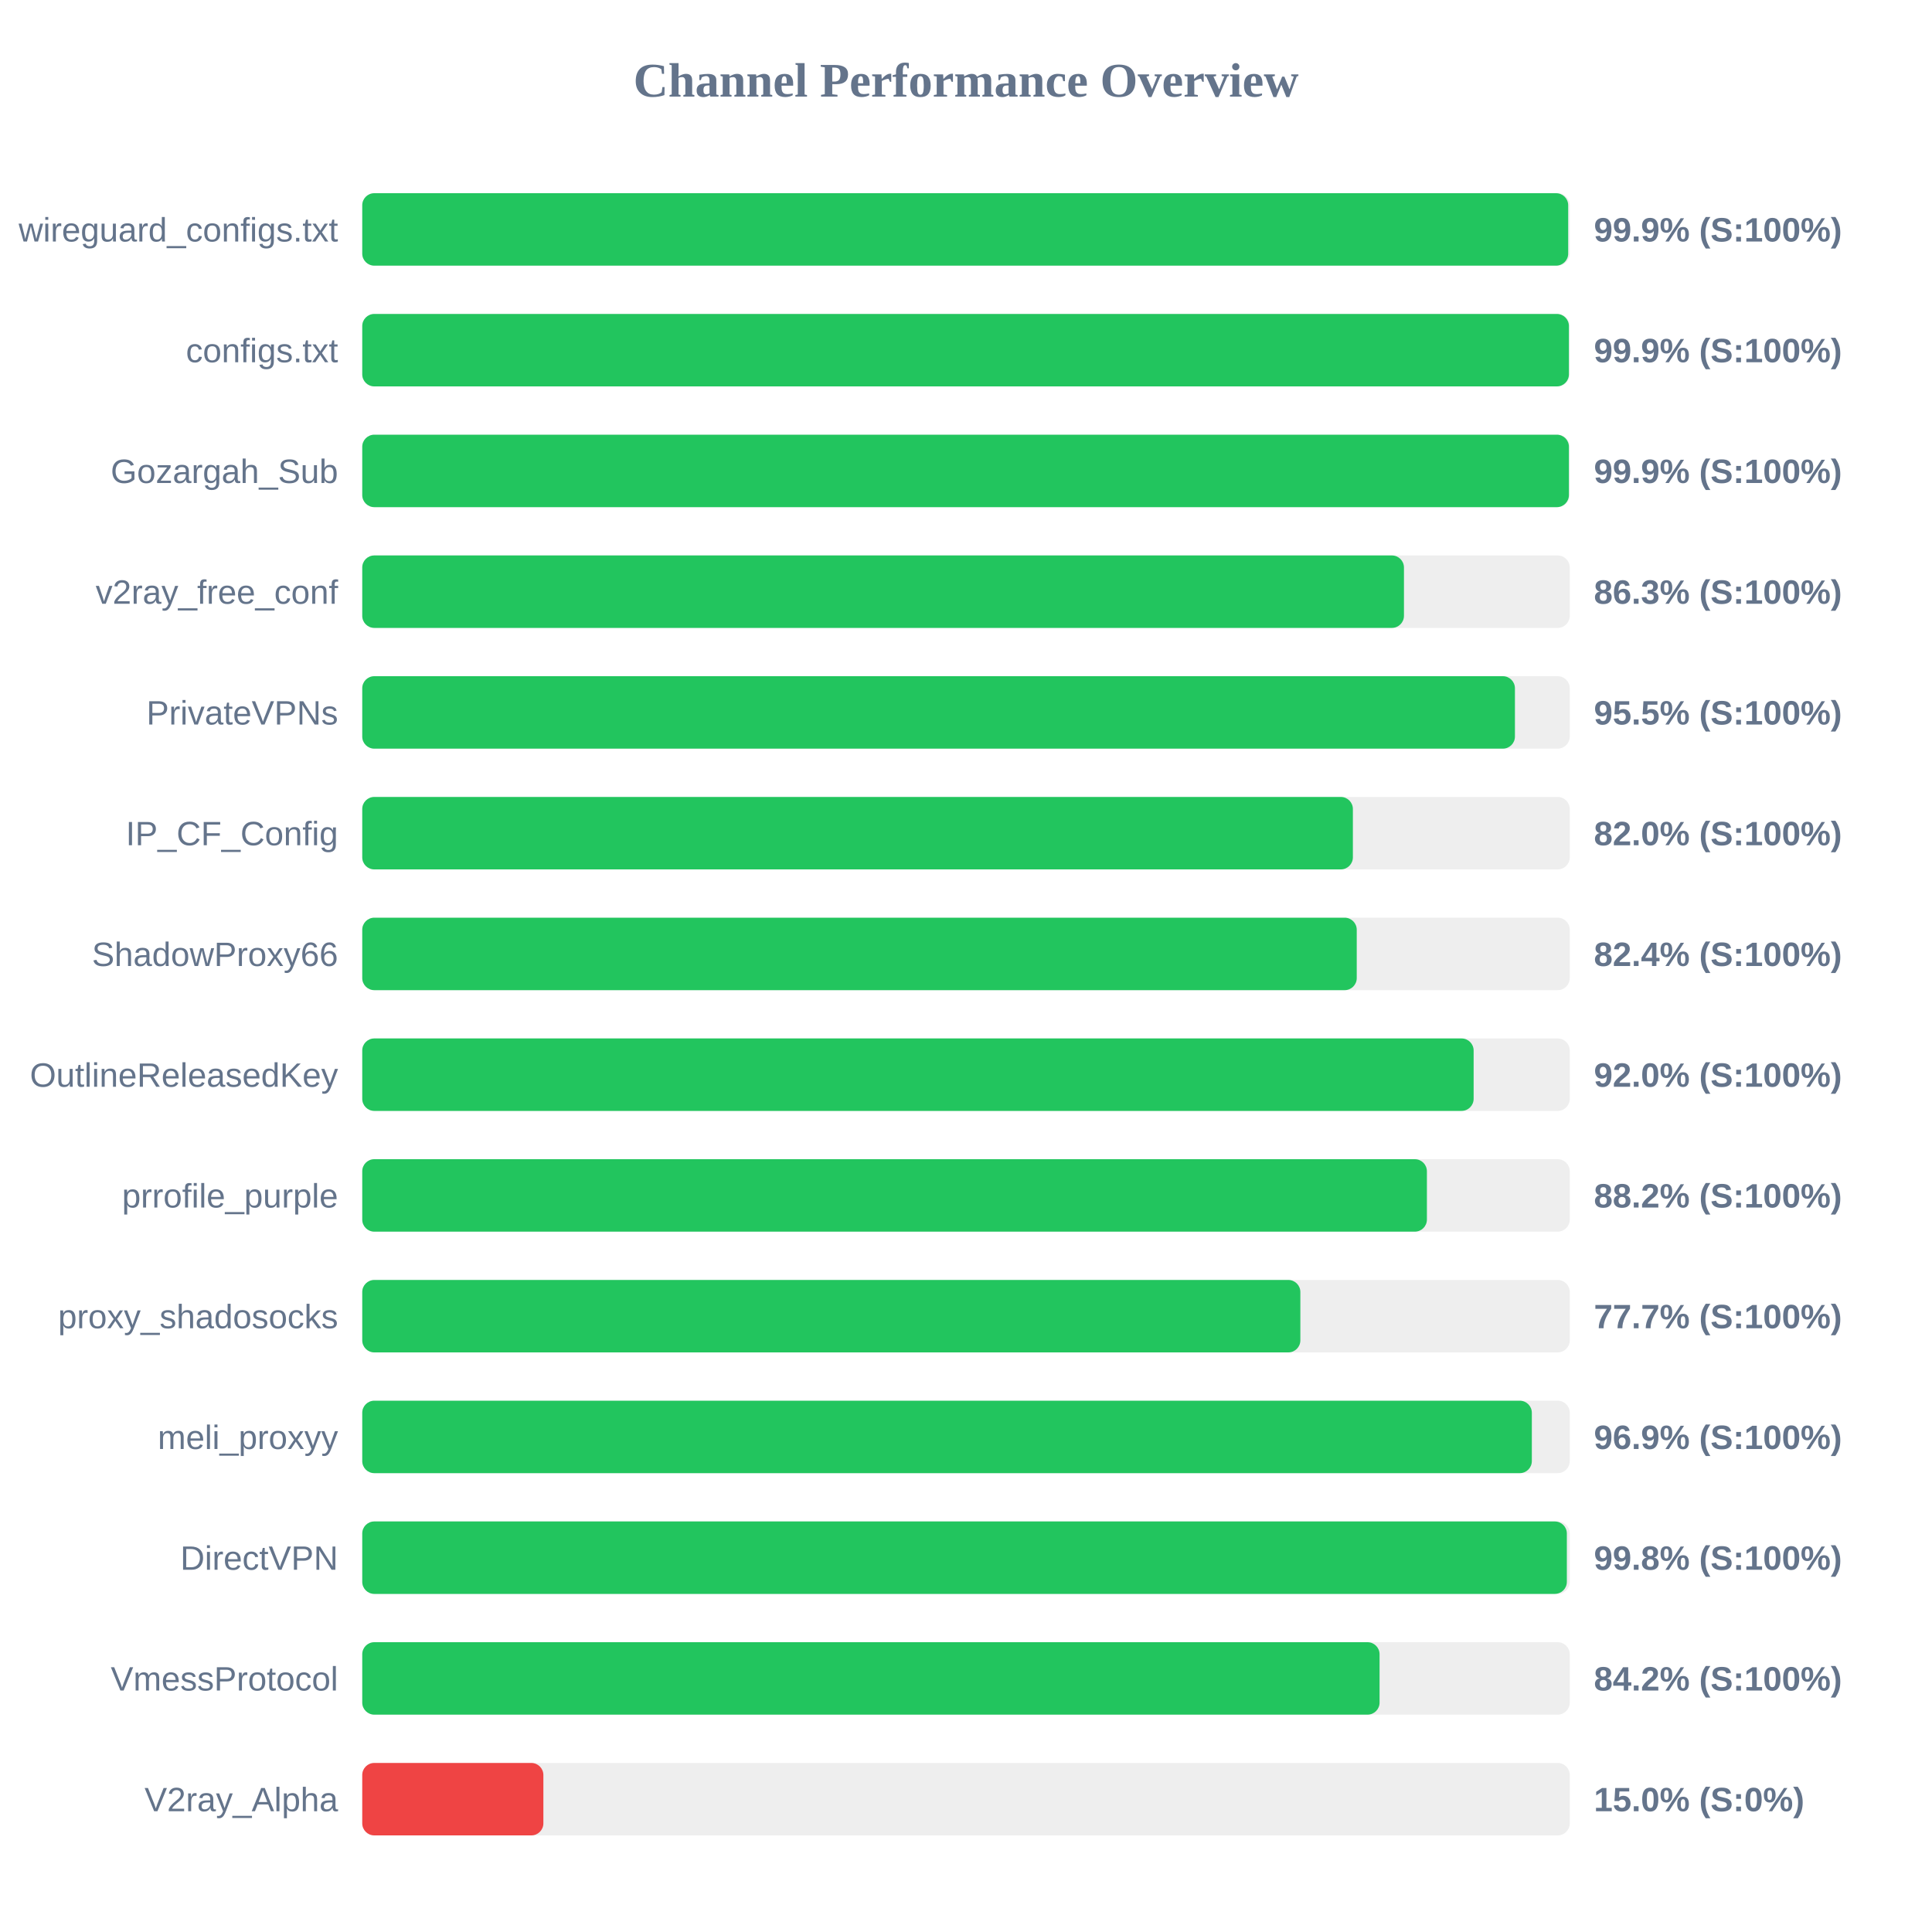
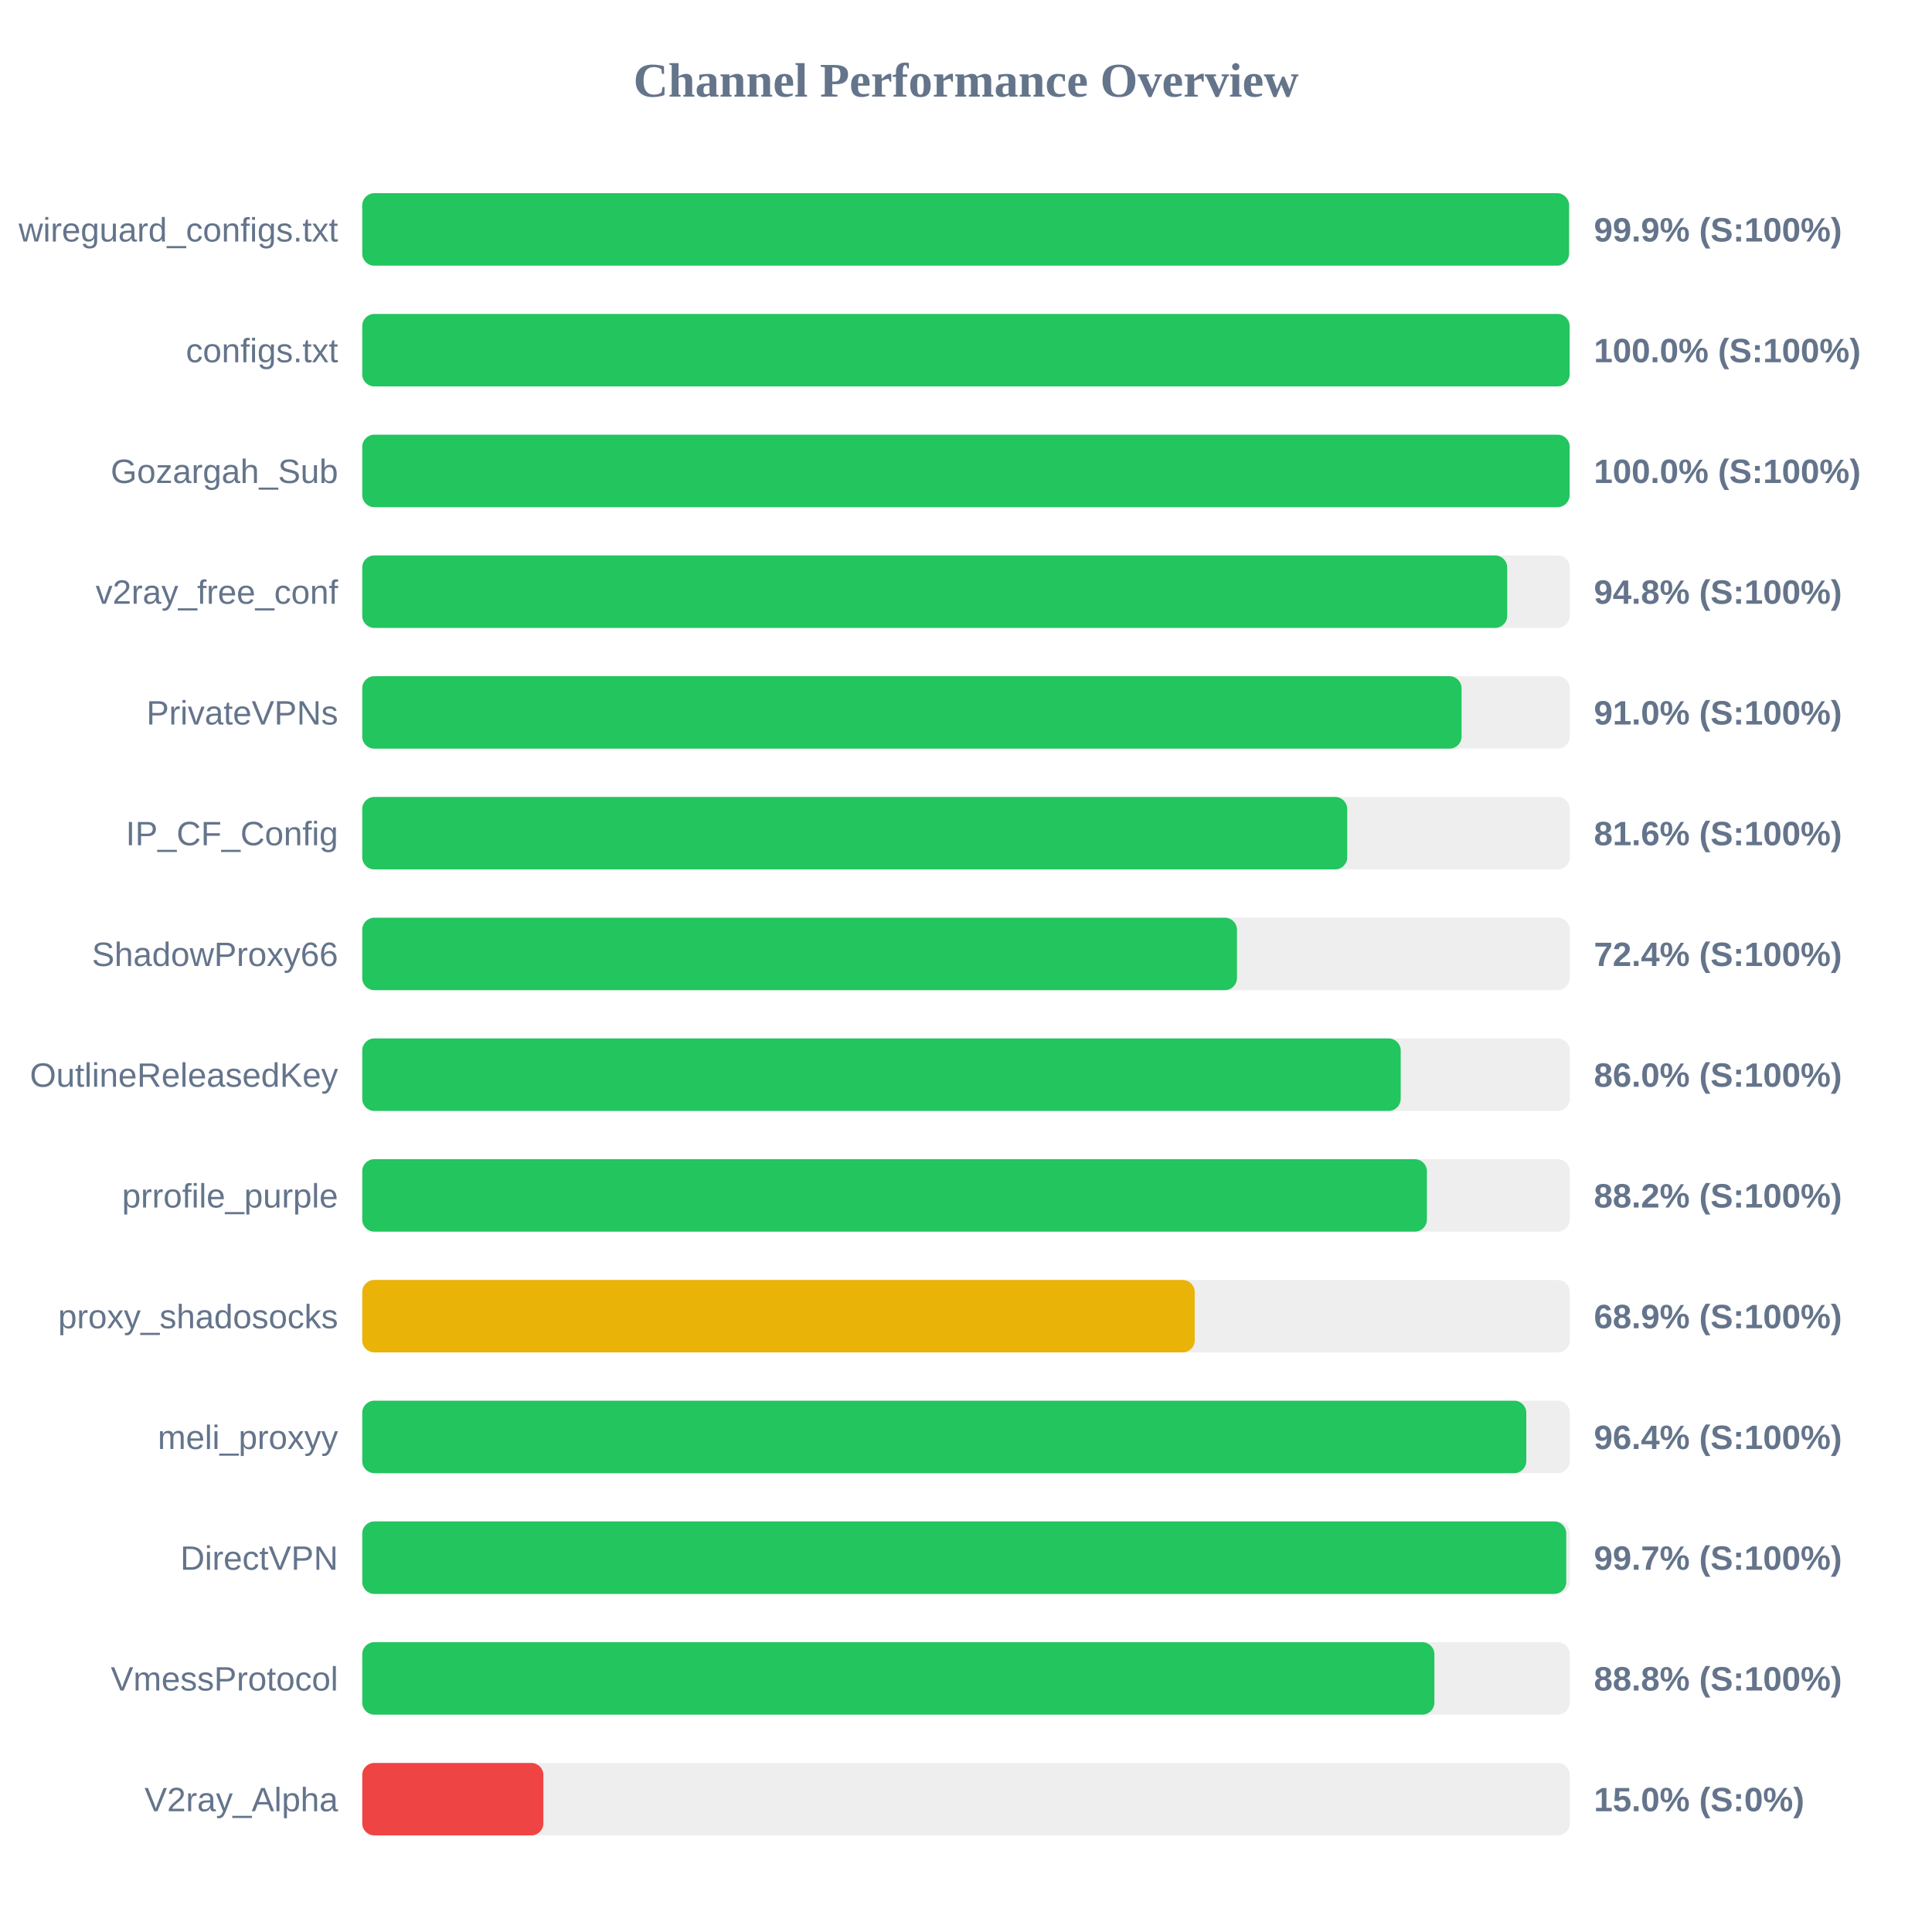
<svg xmlns="http://www.w3.org/2000/svg" width="800" height="800" version="1.1">
  <style>
        .row { font: 14px Arial; fill: #64748b; }
        .score { font: bold 14px Arial; fill: #64748b; }
    </style>
  <text x="400" y="40" text-anchor="middle" font-size="20px" font-weight="bold" fill="#64748b">Channel Performance Overview</text>
  <rect x="150" y="80" width="500" height="30" fill="#eee" rx="5" />
-   <rect x="150" y="80" width="499.35" height="30" fill="#22c55e" rx="5" />
+   <rect x="150" y="80" width="499.7" height="30" fill="#22c55e" rx="5" />
  <text x="140" y="100" text-anchor="end" class="row">wireguard_configs.txt</text>
  <text x="660" y="100" text-anchor="start" class="score">99.9% (S:100%)</text>
  <rect x="150" y="130" width="500" height="30" fill="#eee" rx="5" />
-   <rect x="150" y="130" width="499.65" height="30" fill="#22c55e" rx="5" />
+   <rect x="150" y="130" width="499.95" height="30" fill="#22c55e" rx="5" />
  <text x="140" y="150" text-anchor="end" class="row">configs.txt</text>
-   <text x="660" y="150" text-anchor="start" class="score">99.9% (S:100%)</text>
+   <text x="660" y="150" text-anchor="start" class="score">100.0% (S:100%)</text>
  <rect x="150" y="180" width="500" height="30" fill="#eee" rx="5" />
-   <rect x="150" y="180" width="499.65" height="30" fill="#22c55e" rx="5" />
+   <rect x="150" y="180" width="499.95" height="30" fill="#22c55e" rx="5" />
  <text x="140" y="200" text-anchor="end" class="row">Gozargah_Sub</text>
-   <text x="660" y="200" text-anchor="start" class="score">99.9% (S:100%)</text>
+   <text x="660" y="200" text-anchor="start" class="score">100.0% (S:100%)</text>
  <rect x="150" y="230" width="500" height="30" fill="#eee" rx="5" />
-   <rect x="150" y="230" width="431.35" height="30" fill="#22c55e" rx="5" />
+   <rect x="150" y="230" width="474.1" height="30" fill="#22c55e" rx="5" />
  <text x="140" y="250" text-anchor="end" class="row">v2ray_free_conf</text>
-   <text x="660" y="250" text-anchor="start" class="score">86.3% (S:100%)</text>
+   <text x="660" y="250" text-anchor="start" class="score">94.8% (S:100%)</text>
  <rect x="150" y="280" width="500" height="30" fill="#eee" rx="5" />
-   <rect x="150" y="280" width="477.3" height="30" fill="#22c55e" rx="5" />
+   <rect x="150" y="280" width="455.2" height="30" fill="#22c55e" rx="5" />
  <text x="140" y="300" text-anchor="end" class="row">PrivateVPNs</text>
-   <text x="660" y="300" text-anchor="start" class="score">95.5% (S:100%)</text>
+   <text x="660" y="300" text-anchor="start" class="score">91.0% (S:100%)</text>
  <rect x="150" y="330" width="500" height="30" fill="#eee" rx="5" />
-   <rect x="150" y="330" width="410.2" height="30" fill="#22c55e" rx="5" />
+   <rect x="150" y="330" width="407.85" height="30" fill="#22c55e" rx="5" />
  <text x="140" y="350" text-anchor="end" class="row">IP_CF_Config</text>
-   <text x="660" y="350" text-anchor="start" class="score">82.0% (S:100%)</text>
+   <text x="660" y="350" text-anchor="start" class="score">81.6% (S:100%)</text>
  <rect x="150" y="380" width="500" height="30" fill="#eee" rx="5" />
-   <rect x="150" y="380" width="411.8" height="30" fill="#22c55e" rx="5" />
+   <rect x="150" y="380" width="362.2" height="30" fill="#22c55e" rx="5" />
  <text x="140" y="400" text-anchor="end" class="row">ShadowProxy66</text>
-   <text x="660" y="400" text-anchor="start" class="score">82.4% (S:100%)</text>
+   <text x="660" y="400" text-anchor="start" class="score">72.4% (S:100%)</text>
  <rect x="150" y="430" width="500" height="30" fill="#eee" rx="5" />
-   <rect x="150" y="430" width="460.2" height="30" fill="#22c55e" rx="5" />
+   <rect x="150" y="430" width="430.0" height="30" fill="#22c55e" rx="5" />
  <text x="140" y="450" text-anchor="end" class="row">OutlineReleasedKey</text>
-   <text x="660" y="450" text-anchor="start" class="score">92.0% (S:100%)</text>
+   <text x="660" y="450" text-anchor="start" class="score">86.0% (S:100%)</text>
  <rect x="150" y="480" width="500" height="30" fill="#eee" rx="5" />
  <rect x="150" y="480" width="440.85" height="30" fill="#22c55e" rx="5" />
  <text x="140" y="500" text-anchor="end" class="row">prrofile_purple</text>
  <text x="660" y="500" text-anchor="start" class="score">88.2% (S:100%)</text>
  <rect x="150" y="530" width="500" height="30" fill="#eee" rx="5" />
-   <rect x="150" y="530" width="388.45" height="30" fill="#22c55e" rx="5" />
+   <rect x="150" y="530" width="344.7" height="30" fill="#eab308" rx="5" />
  <text x="140" y="550" text-anchor="end" class="row">proxy_shadosocks</text>
-   <text x="660" y="550" text-anchor="start" class="score">77.7% (S:100%)</text>
+   <text x="660" y="550" text-anchor="start" class="score">68.9% (S:100%)</text>
  <rect x="150" y="580" width="500" height="30" fill="#eee" rx="5" />
-   <rect x="150" y="580" width="484.3" height="30" fill="#22c55e" rx="5" />
+   <rect x="150" y="580" width="482.0" height="30" fill="#22c55e" rx="5" />
  <text x="140" y="600" text-anchor="end" class="row">meli_proxyy</text>
-   <text x="660" y="600" text-anchor="start" class="score">96.9% (S:100%)</text>
+   <text x="660" y="600" text-anchor="start" class="score">96.4% (S:100%)</text>
  <rect x="150" y="630" width="500" height="30" fill="#eee" rx="5" />
-   <rect x="150" y="630" width="498.8" height="30" fill="#22c55e" rx="5" />
+   <rect x="150" y="630" width="498.55" height="30" fill="#22c55e" rx="5" />
  <text x="140" y="650" text-anchor="end" class="row">DirectVPN</text>
-   <text x="660" y="650" text-anchor="start" class="score">99.8% (S:100%)</text>
+   <text x="660" y="650" text-anchor="start" class="score">99.7% (S:100%)</text>
  <rect x="150" y="680" width="500" height="30" fill="#eee" rx="5" />
-   <rect x="150" y="680" width="421.25" height="30" fill="#22c55e" rx="5" />
+   <rect x="150" y="680" width="443.95" height="30" fill="#22c55e" rx="5" />
  <text x="140" y="700" text-anchor="end" class="row">VmessProtocol</text>
-   <text x="660" y="700" text-anchor="start" class="score">84.2% (S:100%)</text>
+   <text x="660" y="700" text-anchor="start" class="score">88.8% (S:100%)</text>
  <rect x="150" y="730" width="500" height="30" fill="#eee" rx="5" />
  <rect x="150" y="730" width="75.0" height="30" fill="#ef4444" rx="5" />
  <text x="140" y="750" text-anchor="end" class="row">V2ray_Alpha</text>
  <text x="660" y="750" text-anchor="start" class="score">15.0% (S:0%)</text>
</svg>
